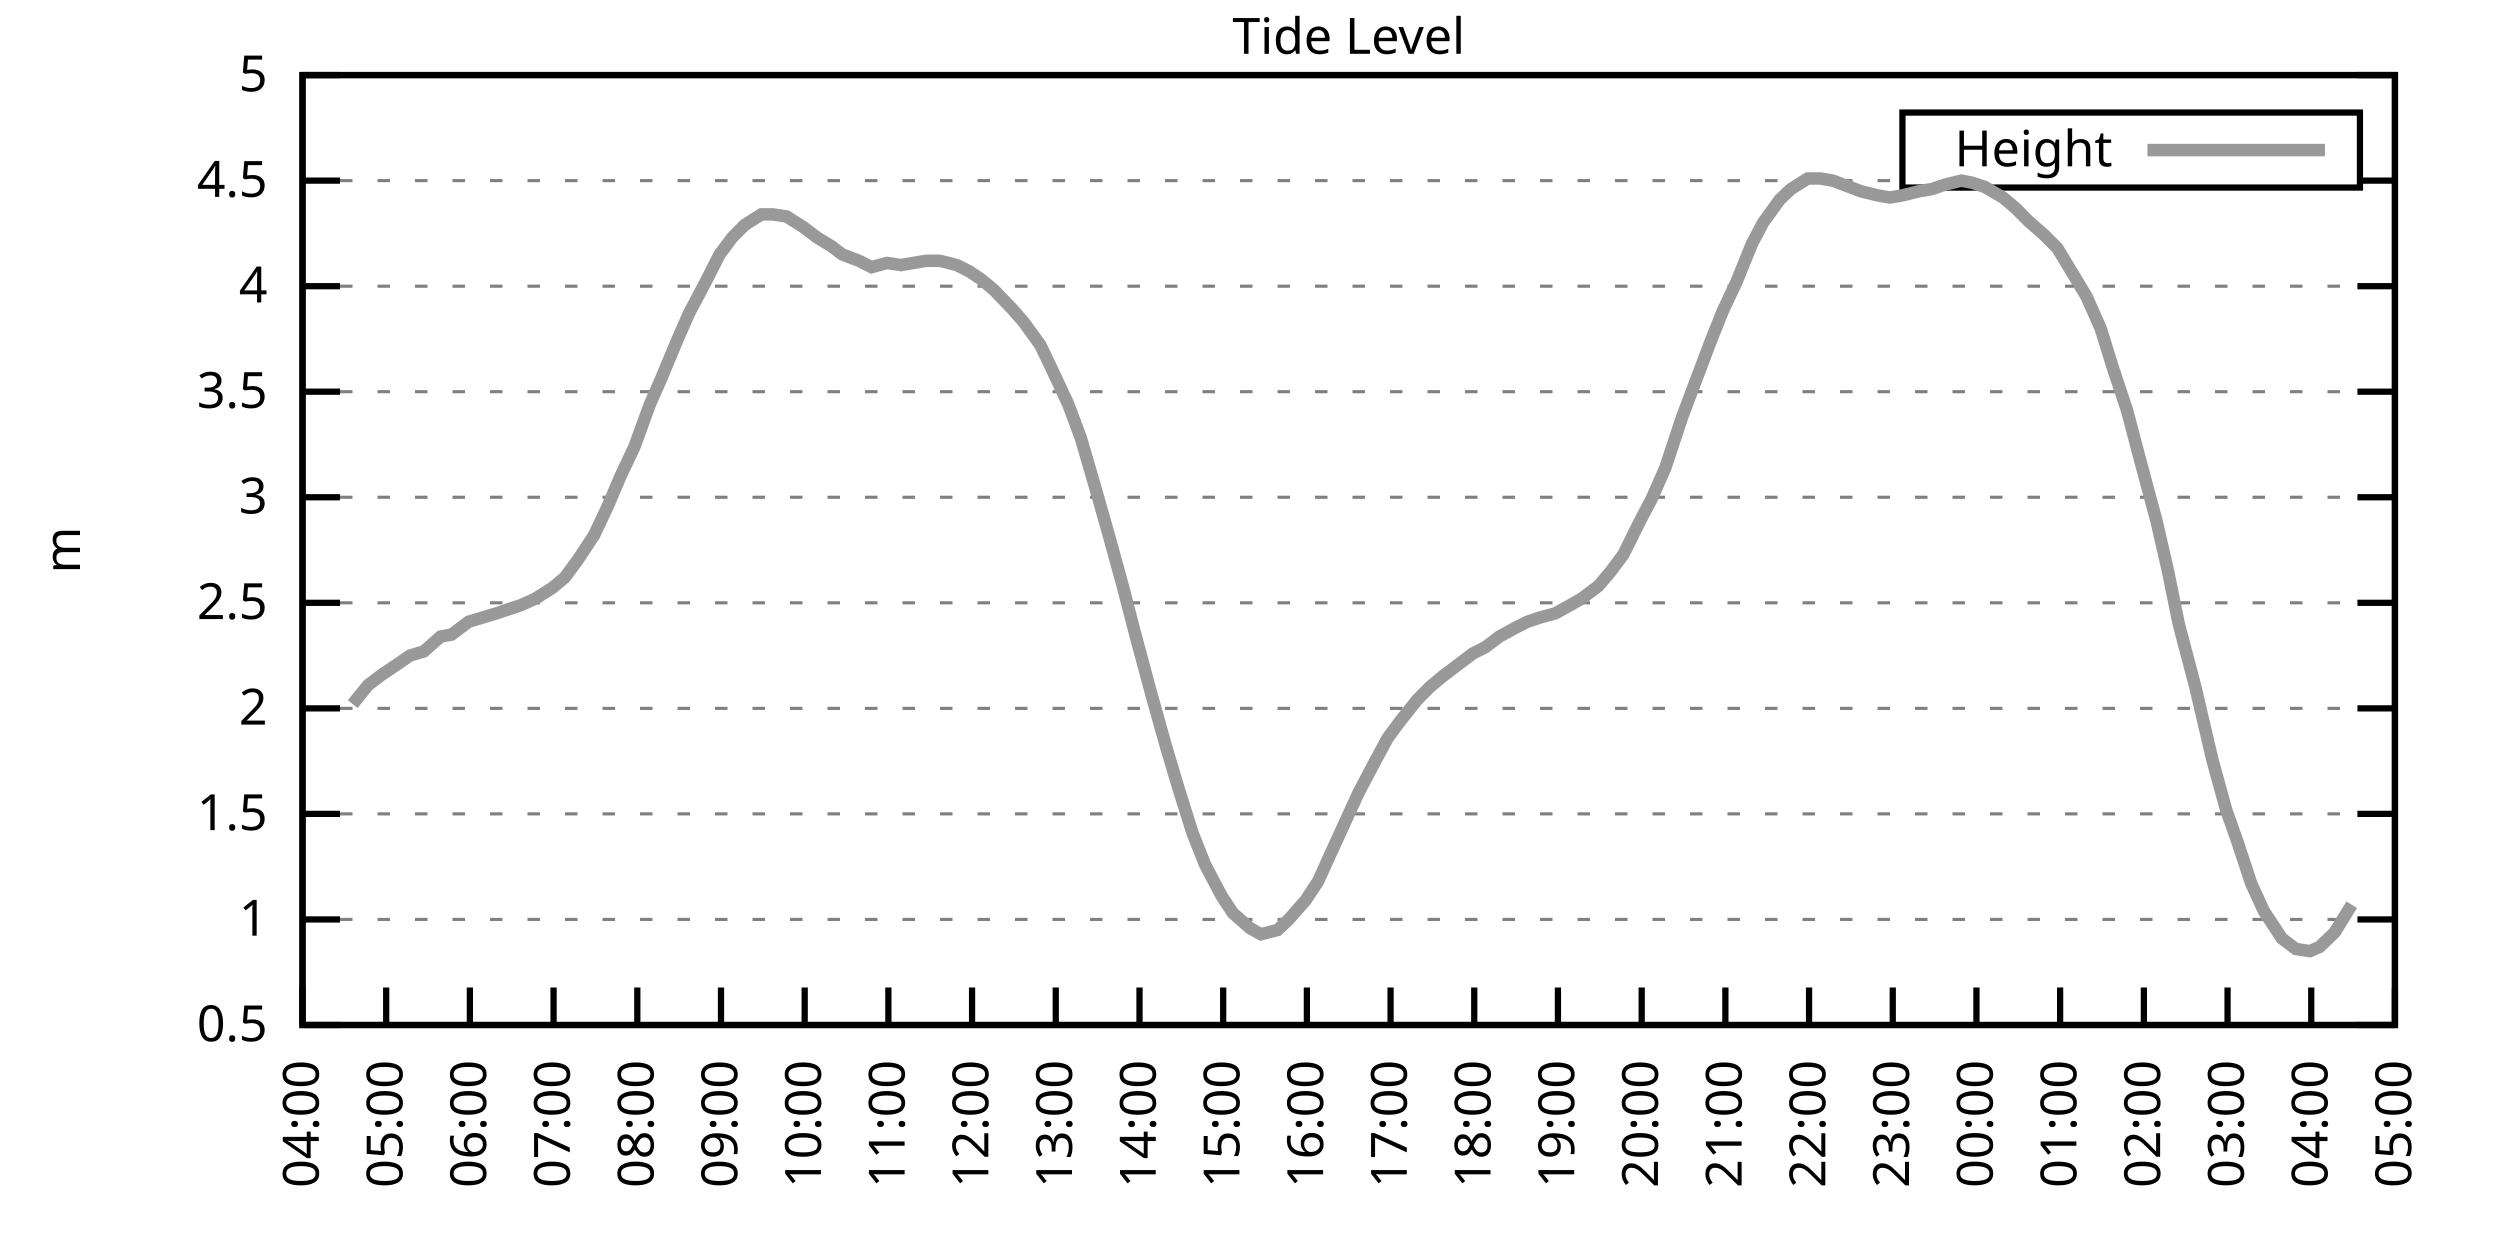
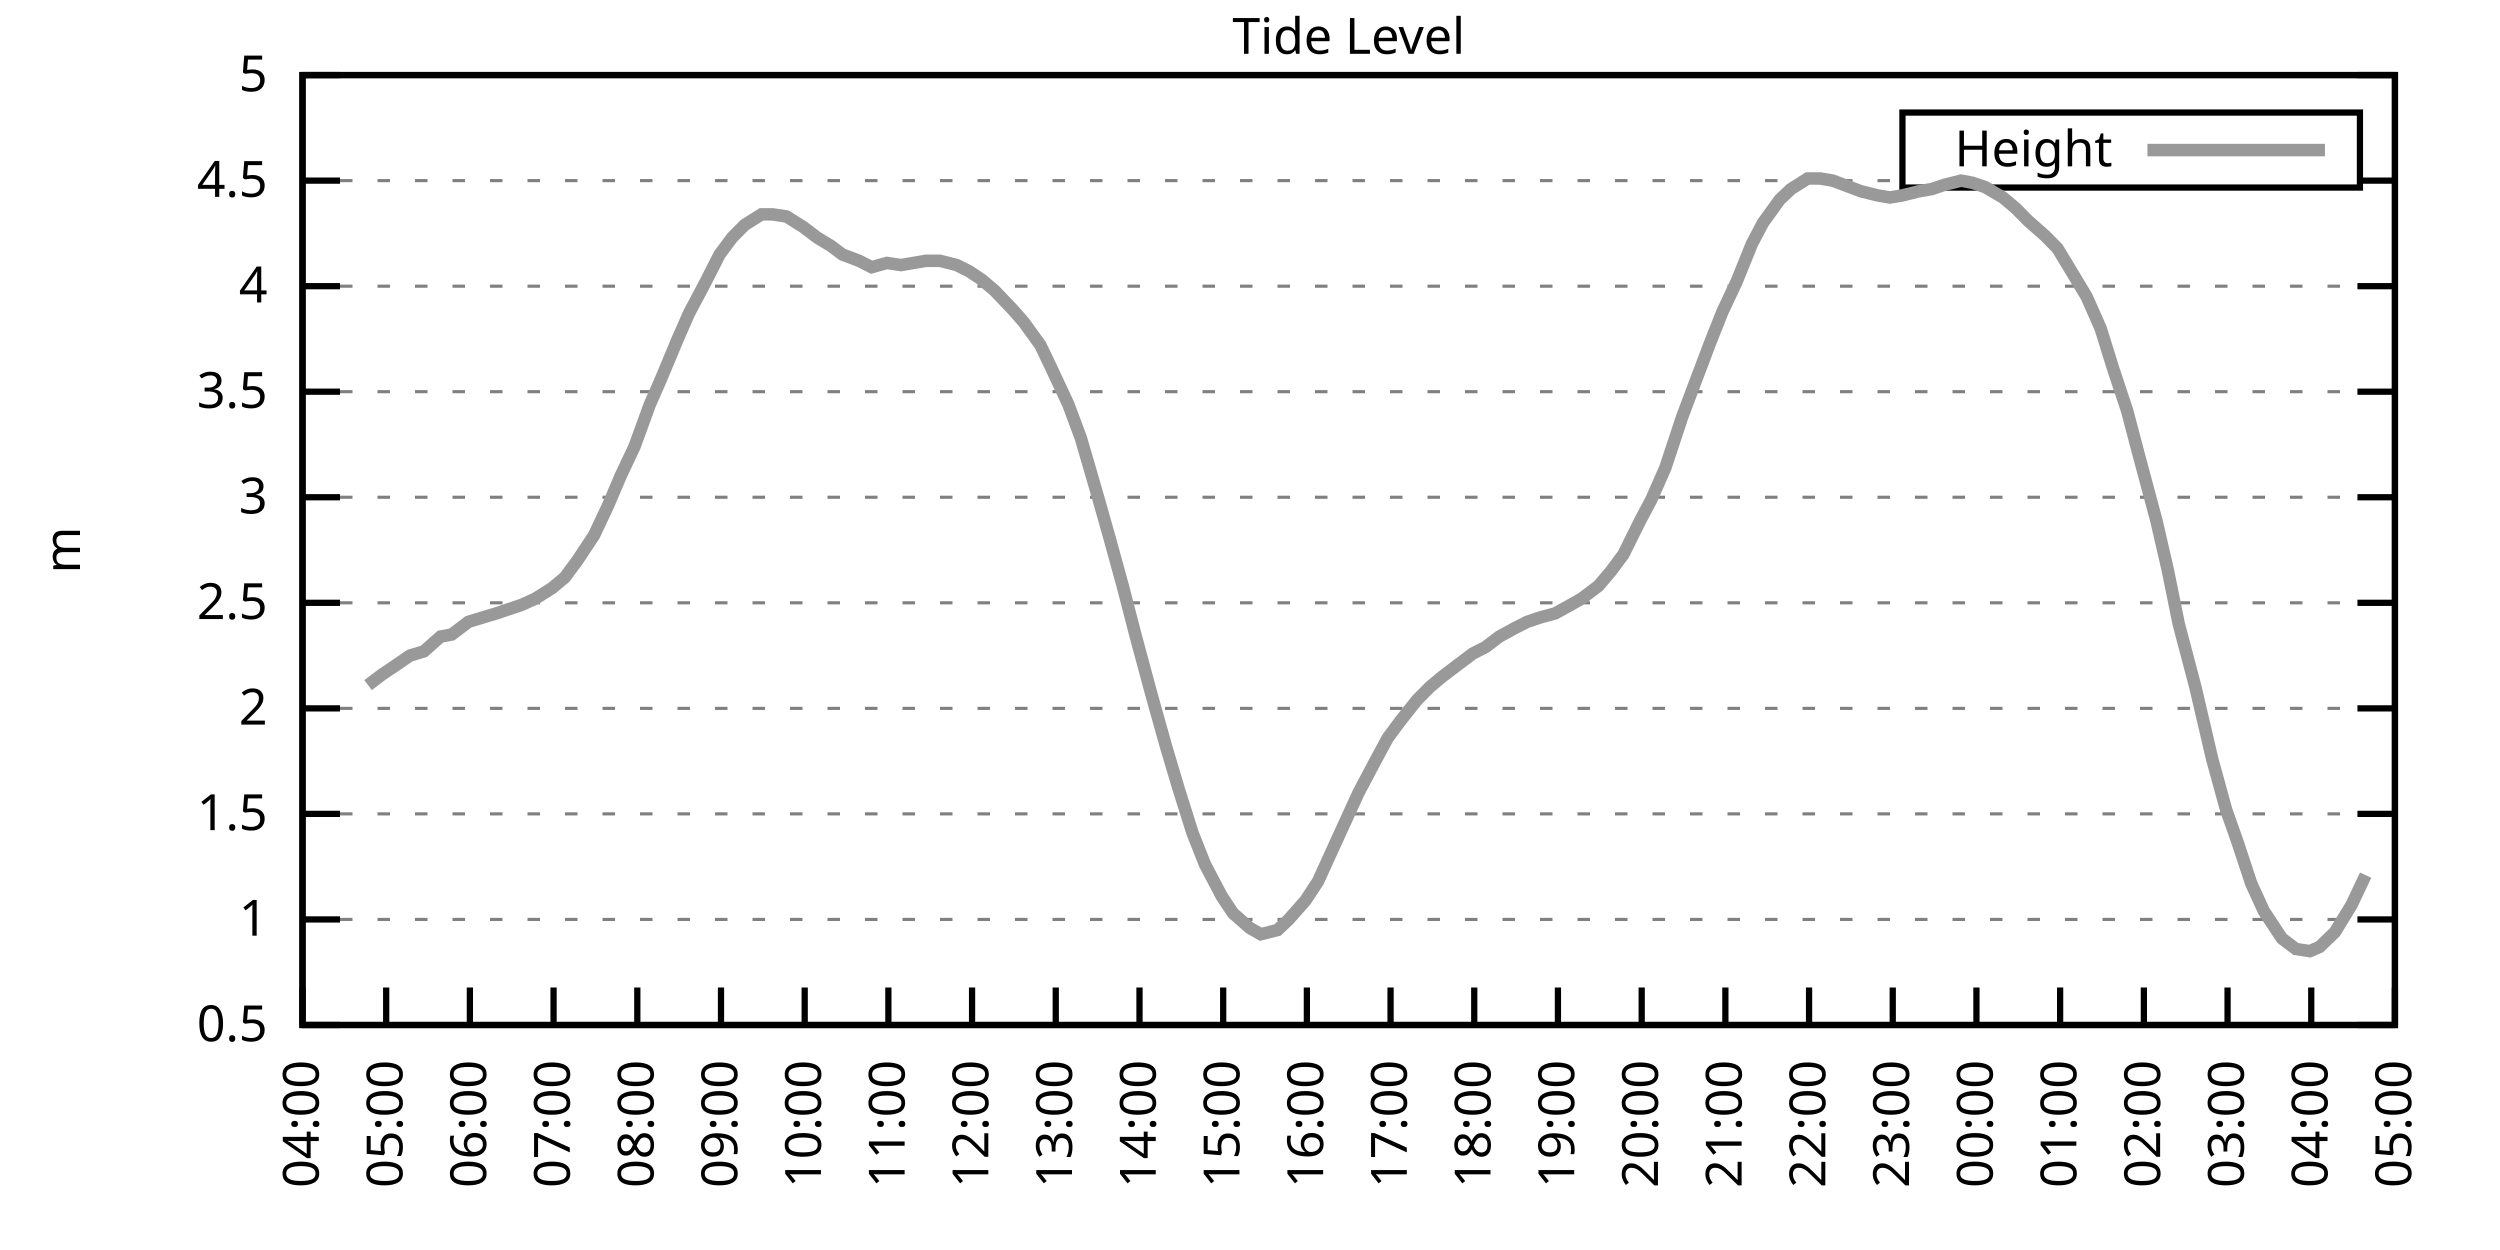
<svg xmlns="http://www.w3.org/2000/svg" xmlns:xlink="http://www.w3.org/1999/xlink" width="400" height="200" viewBox="0 0 400 200">
  <g id="gnuplot_canvas">
    <rect x="0" y="0" width="400" height="200" fill="none" />
    <defs>
      <circle id="gpDot" r="0.5" stroke-width="0.5" stroke="currentColor" />
      <path id="gpPt0" stroke-width="0.333" stroke="currentColor" d="M-1,0 h2 M0,-1 v2" />
      <path id="gpPt1" stroke-width="0.333" stroke="currentColor" d="M-1,-1 L1,1 M1,-1 L-1,1" />
      <path id="gpPt2" stroke-width="0.333" stroke="currentColor" d="M-1,0 L1,0 M0,-1 L0,1 M-1,-1 L1,1 M-1,1 L1,-1" />
      <rect id="gpPt3" stroke-width="0.333" stroke="currentColor" x="-1" y="-1" width="2" height="2" />
      <rect id="gpPt4" stroke-width="0.333" stroke="currentColor" fill="currentColor" x="-1" y="-1" width="2" height="2" />
      <circle id="gpPt5" stroke-width="0.333" stroke="currentColor" cx="0" cy="0" r="1" />
      <use xlink:href="#gpPt5" id="gpPt6" fill="currentColor" stroke="none" />
      <path id="gpPt7" stroke-width="0.333" stroke="currentColor" d="M0,-1.33 L-1.33,0.67 L1.33,0.67 z" />
      <use xlink:href="#gpPt7" id="gpPt8" fill="currentColor" stroke="none" />
      <use xlink:href="#gpPt7" id="gpPt9" stroke="currentColor" transform="rotate(180)" />
      <use xlink:href="#gpPt9" id="gpPt10" fill="currentColor" stroke="none" />
      <use xlink:href="#gpPt3" id="gpPt11" stroke="currentColor" transform="rotate(45)" />
      <use xlink:href="#gpPt11" id="gpPt12" fill="currentColor" stroke="none" />
      <path id="gpPt13" stroke-width="0.333" stroke="currentColor" d="M0,1.330 L1.265,0.411 L0.782,-1.067 L-0.782,-1.076 L-1.265,0.411 z" />
      <use xlink:href="#gpPt13" id="gpPt14" fill="currentColor" stroke="none" />
      <filter id="textbox" filterUnits="objectBoundingBox" x="0" y="0" height="1" width="1">
        <feFlood flood-color="white" flood-opacity="1" result="bgnd" />
        <feComposite in="SourceGraphic" in2="bgnd" operator="atop" />
      </filter>
      <filter id="greybox" filterUnits="objectBoundingBox" x="0" y="0" height="1" width="1">
        <feFlood flood-color="lightgrey" flood-opacity="1" result="grey" />
        <feComposite in="SourceGraphic" in2="grey" operator="atop" />
      </filter>
    </defs>
    <g fill="none" color="white" stroke="currentColor" stroke-width="1.00" stroke-linecap="butt" stroke-linejoin="miter">
</g>
    <g fill="none" color="black" stroke="currentColor" stroke-width="1.00" stroke-linecap="butt" stroke-linejoin="miter">
      <g stroke="none" shape-rendering="crispEdges">
        <polygon fill="rgb(255, 255, 255)" points="48.40,164.00 383.18,164.00 383.18,12.02 48.40,12.02 " />
      </g>
    </g>
    <g fill="none" color="black" stroke="currentColor" stroke-width="1.00" stroke-linecap="butt" stroke-linejoin="miter">
</g>
    <g fill="none" color="black" stroke="black" stroke-width="0.50" stroke-linecap="butt" stroke-linejoin="miter">
</g>
    <g fill="none" color="gray" stroke="currentColor" stroke-width="0.50" stroke-linecap="butt" stroke-linejoin="miter">
      <path stroke="gray" stroke-dasharray="2,4" class="gridline" d="M48.40,164.00 L383.19,164.00  " />
    </g>
    <g fill="none" color="gray" stroke="gray" stroke-width="1.00" stroke-linecap="butt" stroke-linejoin="miter">
</g>
    <g fill="none" color="black" stroke="currentColor" stroke-width="1.00" stroke-linecap="butt" stroke-linejoin="miter">
      <path stroke="black" d="M48.40,164.00 L54.40,164.00 M383.19,164.00 L377.19,164.00  " />
      <g transform="translate(42.80,166.60)" stroke="none" fill="black" font-family="Sans" font-size="8.00" text-anchor="end">
        <text>
          <tspan font-family="Sans"> 0.5</tspan>
        </text>
      </g>
    </g>
    <g fill="none" color="black" stroke="currentColor" stroke-width="1.00" stroke-linecap="butt" stroke-linejoin="miter">
</g>
    <g fill="none" color="black" stroke="black" stroke-width="0.50" stroke-linecap="butt" stroke-linejoin="miter">
</g>
    <g fill="none" color="gray" stroke="currentColor" stroke-width="0.50" stroke-linecap="butt" stroke-linejoin="miter">
      <path stroke="gray" stroke-dasharray="2,4" class="gridline" d="M48.40,147.11 L383.19,147.11  " />
    </g>
    <g fill="none" color="gray" stroke="gray" stroke-width="1.00" stroke-linecap="butt" stroke-linejoin="miter">
</g>
    <g fill="none" color="black" stroke="currentColor" stroke-width="1.00" stroke-linecap="butt" stroke-linejoin="miter">
      <path stroke="black" d="M48.40,147.11 L54.40,147.11 M383.19,147.11 L377.19,147.11  " />
      <g transform="translate(42.80,149.71)" stroke="none" fill="black" font-family="Sans" font-size="8.00" text-anchor="end">
        <text>
          <tspan font-family="Sans"> 1</tspan>
        </text>
      </g>
    </g>
    <g fill="none" color="black" stroke="currentColor" stroke-width="1.00" stroke-linecap="butt" stroke-linejoin="miter">
</g>
    <g fill="none" color="black" stroke="black" stroke-width="0.50" stroke-linecap="butt" stroke-linejoin="miter">
</g>
    <g fill="none" color="gray" stroke="currentColor" stroke-width="0.50" stroke-linecap="butt" stroke-linejoin="miter">
      <path stroke="gray" stroke-dasharray="2,4" class="gridline" d="M48.40,130.22 L383.19,130.22  " />
    </g>
    <g fill="none" color="gray" stroke="gray" stroke-width="1.00" stroke-linecap="butt" stroke-linejoin="miter">
</g>
    <g fill="none" color="black" stroke="currentColor" stroke-width="1.00" stroke-linecap="butt" stroke-linejoin="miter">
      <path stroke="black" d="M48.40,130.22 L54.40,130.22 M383.19,130.22 L377.19,130.22  " />
      <g transform="translate(42.80,132.82)" stroke="none" fill="black" font-family="Sans" font-size="8.00" text-anchor="end">
        <text>
          <tspan font-family="Sans"> 1.5</tspan>
        </text>
      </g>
    </g>
    <g fill="none" color="black" stroke="currentColor" stroke-width="1.00" stroke-linecap="butt" stroke-linejoin="miter">
</g>
    <g fill="none" color="black" stroke="black" stroke-width="0.50" stroke-linecap="butt" stroke-linejoin="miter">
</g>
    <g fill="none" color="gray" stroke="currentColor" stroke-width="0.50" stroke-linecap="butt" stroke-linejoin="miter">
      <path stroke="gray" stroke-dasharray="2,4" class="gridline" d="M48.40,113.34 L383.19,113.34  " />
    </g>
    <g fill="none" color="gray" stroke="gray" stroke-width="1.00" stroke-linecap="butt" stroke-linejoin="miter">
</g>
    <g fill="none" color="black" stroke="currentColor" stroke-width="1.00" stroke-linecap="butt" stroke-linejoin="miter">
      <path stroke="black" d="M48.40,113.34 L54.40,113.34 M383.19,113.34 L377.19,113.34  " />
      <g transform="translate(42.80,115.94)" stroke="none" fill="black" font-family="Sans" font-size="8.00" text-anchor="end">
        <text>
          <tspan font-family="Sans"> 2</tspan>
        </text>
      </g>
    </g>
    <g fill="none" color="black" stroke="currentColor" stroke-width="1.00" stroke-linecap="butt" stroke-linejoin="miter">
</g>
    <g fill="none" color="black" stroke="black" stroke-width="0.50" stroke-linecap="butt" stroke-linejoin="miter">
</g>
    <g fill="none" color="gray" stroke="currentColor" stroke-width="0.50" stroke-linecap="butt" stroke-linejoin="miter">
      <path stroke="gray" stroke-dasharray="2,4" class="gridline" d="M48.40,96.45 L383.19,96.45  " />
    </g>
    <g fill="none" color="gray" stroke="gray" stroke-width="1.00" stroke-linecap="butt" stroke-linejoin="miter">
</g>
    <g fill="none" color="black" stroke="currentColor" stroke-width="1.00" stroke-linecap="butt" stroke-linejoin="miter">
      <path stroke="black" d="M48.40,96.45 L54.40,96.45 M383.19,96.45 L377.19,96.45  " />
      <g transform="translate(42.80,99.05)" stroke="none" fill="black" font-family="Sans" font-size="8.00" text-anchor="end">
        <text>
          <tspan font-family="Sans"> 2.5</tspan>
        </text>
      </g>
    </g>
    <g fill="none" color="black" stroke="currentColor" stroke-width="1.00" stroke-linecap="butt" stroke-linejoin="miter">
</g>
    <g fill="none" color="black" stroke="black" stroke-width="0.50" stroke-linecap="butt" stroke-linejoin="miter">
</g>
    <g fill="none" color="gray" stroke="currentColor" stroke-width="0.50" stroke-linecap="butt" stroke-linejoin="miter">
      <path stroke="gray" stroke-dasharray="2,4" class="gridline" d="M48.40,79.56 L383.19,79.56  " />
    </g>
    <g fill="none" color="gray" stroke="gray" stroke-width="1.00" stroke-linecap="butt" stroke-linejoin="miter">
</g>
    <g fill="none" color="black" stroke="currentColor" stroke-width="1.00" stroke-linecap="butt" stroke-linejoin="miter">
      <path stroke="black" d="M48.40,79.56 L54.40,79.56 M383.19,79.56 L377.19,79.56  " />
      <g transform="translate(42.80,82.16)" stroke="none" fill="black" font-family="Sans" font-size="8.00" text-anchor="end">
        <text>
          <tspan font-family="Sans"> 3</tspan>
        </text>
      </g>
    </g>
    <g fill="none" color="black" stroke="currentColor" stroke-width="1.00" stroke-linecap="butt" stroke-linejoin="miter">
</g>
    <g fill="none" color="black" stroke="black" stroke-width="0.50" stroke-linecap="butt" stroke-linejoin="miter">
</g>
    <g fill="none" color="gray" stroke="currentColor" stroke-width="0.50" stroke-linecap="butt" stroke-linejoin="miter">
      <path stroke="gray" stroke-dasharray="2,4" class="gridline" d="M48.40,62.67 L383.19,62.67  " />
    </g>
    <g fill="none" color="gray" stroke="gray" stroke-width="1.00" stroke-linecap="butt" stroke-linejoin="miter">
</g>
    <g fill="none" color="black" stroke="currentColor" stroke-width="1.00" stroke-linecap="butt" stroke-linejoin="miter">
      <path stroke="black" d="M48.40,62.67 L54.40,62.67 M383.19,62.67 L377.19,62.67  " />
      <g transform="translate(42.80,65.27)" stroke="none" fill="black" font-family="Sans" font-size="8.00" text-anchor="end">
        <text>
          <tspan font-family="Sans"> 3.5</tspan>
        </text>
      </g>
    </g>
    <g fill="none" color="black" stroke="currentColor" stroke-width="1.00" stroke-linecap="butt" stroke-linejoin="miter">
</g>
    <g fill="none" color="black" stroke="black" stroke-width="0.50" stroke-linecap="butt" stroke-linejoin="miter">
</g>
    <g fill="none" color="gray" stroke="currentColor" stroke-width="0.50" stroke-linecap="butt" stroke-linejoin="miter">
      <path stroke="gray" stroke-dasharray="2,4" class="gridline" d="M48.40,45.79 L383.19,45.79  " />
    </g>
    <g fill="none" color="gray" stroke="gray" stroke-width="1.00" stroke-linecap="butt" stroke-linejoin="miter">
</g>
    <g fill="none" color="black" stroke="currentColor" stroke-width="1.00" stroke-linecap="butt" stroke-linejoin="miter">
      <path stroke="black" d="M48.40,45.79 L54.40,45.79 M383.19,45.79 L377.19,45.79  " />
      <g transform="translate(42.80,48.39)" stroke="none" fill="black" font-family="Sans" font-size="8.00" text-anchor="end">
        <text>
          <tspan font-family="Sans"> 4</tspan>
        </text>
      </g>
    </g>
    <g fill="none" color="black" stroke="currentColor" stroke-width="1.00" stroke-linecap="butt" stroke-linejoin="miter">
</g>
    <g fill="none" color="black" stroke="black" stroke-width="0.50" stroke-linecap="butt" stroke-linejoin="miter">
</g>
    <g fill="none" color="gray" stroke="currentColor" stroke-width="0.50" stroke-linecap="butt" stroke-linejoin="miter">
      <path stroke="gray" stroke-dasharray="2,4" class="gridline" d="M48.40,28.90 L304.39,28.90 M377.59,28.90 L383.19,28.90  " />
    </g>
    <g fill="none" color="gray" stroke="gray" stroke-width="1.00" stroke-linecap="butt" stroke-linejoin="miter">
</g>
    <g fill="none" color="black" stroke="currentColor" stroke-width="1.00" stroke-linecap="butt" stroke-linejoin="miter">
      <path stroke="black" d="M48.40,28.90 L54.40,28.90 M383.19,28.90 L377.19,28.90  " />
      <g transform="translate(42.80,31.50)" stroke="none" fill="black" font-family="Sans" font-size="8.00" text-anchor="end">
        <text>
          <tspan font-family="Sans"> 4.5</tspan>
        </text>
      </g>
    </g>
    <g fill="none" color="black" stroke="currentColor" stroke-width="1.00" stroke-linecap="butt" stroke-linejoin="miter">
</g>
    <g fill="none" color="black" stroke="black" stroke-width="0.50" stroke-linecap="butt" stroke-linejoin="miter">
</g>
    <g fill="none" color="gray" stroke="currentColor" stroke-width="0.50" stroke-linecap="butt" stroke-linejoin="miter">
      <path stroke="gray" stroke-dasharray="2,4" class="gridline" d="M48.40,12.01 L383.19,12.01  " />
    </g>
    <g fill="none" color="gray" stroke="gray" stroke-width="1.00" stroke-linecap="butt" stroke-linejoin="miter">
</g>
    <g fill="none" color="black" stroke="currentColor" stroke-width="1.00" stroke-linecap="butt" stroke-linejoin="miter">
      <path stroke="black" d="M48.40,12.01 L54.40,12.01 M383.19,12.01 L377.19,12.01  " />
      <g transform="translate(42.80,14.61)" stroke="none" fill="black" font-family="Sans" font-size="8.00" text-anchor="end">
        <text>
          <tspan font-family="Sans"> 5</tspan>
        </text>
      </g>
    </g>
    <g fill="none" color="black" stroke="currentColor" stroke-width="1.00" stroke-linecap="butt" stroke-linejoin="miter">
      <path stroke="black" d="M48.40,164.00 L48.40,158.00  " />
      <g transform="translate(51.00,169.60) rotate(270.00)" stroke="none" fill="black" font-family="Sans" font-size="8.00" text-anchor="end">
        <text>
          <tspan font-family="Sans">04:00</tspan>
        </text>
      </g>
    </g>
    <g fill="none" color="black" stroke="currentColor" stroke-width="1.00" stroke-linecap="butt" stroke-linejoin="miter">
      <path stroke="black" d="M61.79,164.00 L61.79,158.00  " />
      <g transform="translate(64.39,169.60) rotate(270.00)" stroke="none" fill="black" font-family="Sans" font-size="8.00" text-anchor="end">
        <text>
          <tspan font-family="Sans">05:00</tspan>
        </text>
      </g>
    </g>
    <g fill="none" color="black" stroke="currentColor" stroke-width="1.00" stroke-linecap="butt" stroke-linejoin="miter">
      <path stroke="black" d="M75.18,164.00 L75.18,158.00  " />
      <g transform="translate(77.78,169.60) rotate(270.00)" stroke="none" fill="black" font-family="Sans" font-size="8.00" text-anchor="end">
        <text>
          <tspan font-family="Sans">06:00</tspan>
        </text>
      </g>
    </g>
    <g fill="none" color="black" stroke="currentColor" stroke-width="1.00" stroke-linecap="butt" stroke-linejoin="miter">
      <path stroke="black" d="M88.57,164.00 L88.57,158.00  " />
      <g transform="translate(91.17,169.60) rotate(270.00)" stroke="none" fill="black" font-family="Sans" font-size="8.00" text-anchor="end">
        <text>
          <tspan font-family="Sans">07:00</tspan>
        </text>
      </g>
    </g>
    <g fill="none" color="black" stroke="currentColor" stroke-width="1.00" stroke-linecap="butt" stroke-linejoin="miter">
      <path stroke="black" d="M101.97,164.00 L101.97,158.00  " />
      <g transform="translate(104.57,169.60) rotate(270.00)" stroke="none" fill="black" font-family="Sans" font-size="8.00" text-anchor="end">
        <text>
          <tspan font-family="Sans">08:00</tspan>
        </text>
      </g>
    </g>
    <g fill="none" color="black" stroke="currentColor" stroke-width="1.00" stroke-linecap="butt" stroke-linejoin="miter">
      <path stroke="black" d="M115.36,164.00 L115.36,158.00  " />
      <g transform="translate(117.96,169.60) rotate(270.00)" stroke="none" fill="black" font-family="Sans" font-size="8.00" text-anchor="end">
        <text>
          <tspan font-family="Sans">09:00</tspan>
        </text>
      </g>
    </g>
    <g fill="none" color="black" stroke="currentColor" stroke-width="1.00" stroke-linecap="butt" stroke-linejoin="miter">
      <path stroke="black" d="M128.75,164.00 L128.75,158.00  " />
      <g transform="translate(131.35,169.60) rotate(270.00)" stroke="none" fill="black" font-family="Sans" font-size="8.00" text-anchor="end">
        <text>
          <tspan font-family="Sans">10:00</tspan>
        </text>
      </g>
    </g>
    <g fill="none" color="black" stroke="currentColor" stroke-width="1.00" stroke-linecap="butt" stroke-linejoin="miter">
      <path stroke="black" d="M142.14,164.00 L142.14,158.00  " />
      <g transform="translate(144.74,169.60) rotate(270.00)" stroke="none" fill="black" font-family="Sans" font-size="8.00" text-anchor="end">
        <text>
          <tspan font-family="Sans">11:00</tspan>
        </text>
      </g>
    </g>
    <g fill="none" color="black" stroke="currentColor" stroke-width="1.00" stroke-linecap="butt" stroke-linejoin="miter">
      <path stroke="black" d="M155.53,164.00 L155.53,158.00  " />
      <g transform="translate(158.13,169.60) rotate(270.00)" stroke="none" fill="black" font-family="Sans" font-size="8.00" text-anchor="end">
        <text>
          <tspan font-family="Sans">12:00</tspan>
        </text>
      </g>
    </g>
    <g fill="none" color="black" stroke="currentColor" stroke-width="1.00" stroke-linecap="butt" stroke-linejoin="miter">
      <path stroke="black" d="M168.92,164.00 L168.92,158.00  " />
      <g transform="translate(171.52,169.60) rotate(270.00)" stroke="none" fill="black" font-family="Sans" font-size="8.00" text-anchor="end">
        <text>
          <tspan font-family="Sans">13:00</tspan>
        </text>
      </g>
    </g>
    <g fill="none" color="black" stroke="currentColor" stroke-width="1.00" stroke-linecap="butt" stroke-linejoin="miter">
      <path stroke="black" d="M182.32,164.00 L182.32,158.00  " />
      <g transform="translate(184.92,169.60) rotate(270.00)" stroke="none" fill="black" font-family="Sans" font-size="8.00" text-anchor="end">
        <text>
          <tspan font-family="Sans">14:00</tspan>
        </text>
      </g>
    </g>
    <g fill="none" color="black" stroke="currentColor" stroke-width="1.00" stroke-linecap="butt" stroke-linejoin="miter">
      <path stroke="black" d="M195.71,164.00 L195.71,158.00  " />
      <g transform="translate(198.31,169.60) rotate(270.00)" stroke="none" fill="black" font-family="Sans" font-size="8.00" text-anchor="end">
        <text>
          <tspan font-family="Sans">15:00</tspan>
        </text>
      </g>
    </g>
    <g fill="none" color="black" stroke="currentColor" stroke-width="1.00" stroke-linecap="butt" stroke-linejoin="miter">
      <path stroke="black" d="M209.10,164.00 L209.10,158.00  " />
      <g transform="translate(211.70,169.60) rotate(270.00)" stroke="none" fill="black" font-family="Sans" font-size="8.00" text-anchor="end">
        <text>
          <tspan font-family="Sans">16:00</tspan>
        </text>
      </g>
    </g>
    <g fill="none" color="black" stroke="currentColor" stroke-width="1.00" stroke-linecap="butt" stroke-linejoin="miter">
      <path stroke="black" d="M222.49,164.00 L222.49,158.00  " />
      <g transform="translate(225.09,169.60) rotate(270.00)" stroke="none" fill="black" font-family="Sans" font-size="8.00" text-anchor="end">
        <text>
          <tspan font-family="Sans">17:00</tspan>
        </text>
      </g>
    </g>
    <g fill="none" color="black" stroke="currentColor" stroke-width="1.00" stroke-linecap="butt" stroke-linejoin="miter">
      <path stroke="black" d="M235.88,164.00 L235.88,158.00  " />
      <g transform="translate(238.48,169.60) rotate(270.00)" stroke="none" fill="black" font-family="Sans" font-size="8.00" text-anchor="end">
        <text>
          <tspan font-family="Sans">18:00</tspan>
        </text>
      </g>
    </g>
    <g fill="none" color="black" stroke="currentColor" stroke-width="1.00" stroke-linecap="butt" stroke-linejoin="miter">
      <path stroke="black" d="M249.27,164.00 L249.27,158.00  " />
      <g transform="translate(251.87,169.60) rotate(270.00)" stroke="none" fill="black" font-family="Sans" font-size="8.00" text-anchor="end">
        <text>
          <tspan font-family="Sans">19:00</tspan>
        </text>
      </g>
    </g>
    <g fill="none" color="black" stroke="currentColor" stroke-width="1.00" stroke-linecap="butt" stroke-linejoin="miter">
      <path stroke="black" d="M262.67,164.00 L262.67,158.00  " />
      <g transform="translate(265.27,169.60) rotate(270.00)" stroke="none" fill="black" font-family="Sans" font-size="8.00" text-anchor="end">
        <text>
          <tspan font-family="Sans">20:00</tspan>
        </text>
      </g>
    </g>
    <g fill="none" color="black" stroke="currentColor" stroke-width="1.00" stroke-linecap="butt" stroke-linejoin="miter">
      <path stroke="black" d="M276.06,164.00 L276.06,158.00  " />
      <g transform="translate(278.66,169.60) rotate(270.00)" stroke="none" fill="black" font-family="Sans" font-size="8.00" text-anchor="end">
        <text>
          <tspan font-family="Sans">21:00</tspan>
        </text>
      </g>
    </g>
    <g fill="none" color="black" stroke="currentColor" stroke-width="1.00" stroke-linecap="butt" stroke-linejoin="miter">
      <path stroke="black" d="M289.45,164.00 L289.45,158.00  " />
      <g transform="translate(292.05,169.60) rotate(270.00)" stroke="none" fill="black" font-family="Sans" font-size="8.00" text-anchor="end">
        <text>
          <tspan font-family="Sans">22:00</tspan>
        </text>
      </g>
    </g>
    <g fill="none" color="black" stroke="currentColor" stroke-width="1.00" stroke-linecap="butt" stroke-linejoin="miter">
      <path stroke="black" d="M302.84,164.00 L302.84,158.00  " />
      <g transform="translate(305.44,169.60) rotate(270.00)" stroke="none" fill="black" font-family="Sans" font-size="8.00" text-anchor="end">
        <text>
          <tspan font-family="Sans">23:00</tspan>
        </text>
      </g>
    </g>
    <g fill="none" color="black" stroke="currentColor" stroke-width="1.00" stroke-linecap="butt" stroke-linejoin="miter">
      <path stroke="black" d="M316.23,164.00 L316.23,158.00  " />
      <g transform="translate(318.83,169.60) rotate(270.00)" stroke="none" fill="black" font-family="Sans" font-size="8.00" text-anchor="end">
        <text>
          <tspan font-family="Sans">00:00</tspan>
        </text>
      </g>
    </g>
    <g fill="none" color="black" stroke="currentColor" stroke-width="1.00" stroke-linecap="butt" stroke-linejoin="miter">
      <path stroke="black" d="M329.62,164.00 L329.62,158.00  " />
      <g transform="translate(332.22,169.60) rotate(270.00)" stroke="none" fill="black" font-family="Sans" font-size="8.00" text-anchor="end">
        <text>
          <tspan font-family="Sans">01:00</tspan>
        </text>
      </g>
    </g>
    <g fill="none" color="black" stroke="currentColor" stroke-width="1.00" stroke-linecap="butt" stroke-linejoin="miter">
      <path stroke="black" d="M343.02,164.00 L343.02,158.00  " />
      <g transform="translate(345.62,169.60) rotate(270.00)" stroke="none" fill="black" font-family="Sans" font-size="8.00" text-anchor="end">
        <text>
          <tspan font-family="Sans">02:00</tspan>
        </text>
      </g>
    </g>
    <g fill="none" color="black" stroke="currentColor" stroke-width="1.00" stroke-linecap="butt" stroke-linejoin="miter">
      <path stroke="black" d="M356.41,164.00 L356.41,158.00  " />
      <g transform="translate(359.01,169.60) rotate(270.00)" stroke="none" fill="black" font-family="Sans" font-size="8.00" text-anchor="end">
        <text>
          <tspan font-family="Sans">03:00</tspan>
        </text>
      </g>
    </g>
    <g fill="none" color="black" stroke="currentColor" stroke-width="1.00" stroke-linecap="butt" stroke-linejoin="miter">
      <path stroke="black" d="M369.80,164.00 L369.80,158.00  " />
      <g transform="translate(372.40,169.60) rotate(270.00)" stroke="none" fill="black" font-family="Sans" font-size="8.00" text-anchor="end">
        <text>
          <tspan font-family="Sans">04:00</tspan>
        </text>
      </g>
    </g>
    <g fill="none" color="black" stroke="currentColor" stroke-width="1.00" stroke-linecap="butt" stroke-linejoin="miter">
      <path stroke="black" d="M383.19,164.00 L383.19,158.00  " />
      <g transform="translate(385.79,169.60) rotate(270.00)" stroke="none" fill="black" font-family="Sans" font-size="8.00" text-anchor="end">
        <text>
          <tspan font-family="Sans">05:00</tspan>
        </text>
      </g>
    </g>
    <g fill="none" color="black" stroke="currentColor" stroke-width="1.00" stroke-linecap="butt" stroke-linejoin="miter">
</g>
    <g fill="none" color="black" stroke="currentColor" stroke-width="1.00" stroke-linecap="butt" stroke-linejoin="miter">
      <path stroke="black" d="M48.40,12.01 L48.40,164.00 L383.19,164.00 L383.19,12.01 L48.40,12.01 Z  " />
    </g>
    <g fill="none" color="black" stroke="currentColor" stroke-width="1.00" stroke-linecap="butt" stroke-linejoin="miter">
</g>
    <g fill="none" color="black" stroke="currentColor" stroke-width="1.00" stroke-linecap="butt" stroke-linejoin="miter">
      <path stroke="black" d="M304.39,30.01 L304.39,18.01 L377.59,18.01 L377.59,30.01 L304.39,30.01 Z  " />
    </g>
    <g id="Tide_level_plot_1">
      <g fill="none" color="white" stroke="black" stroke-width="2.00" stroke-linecap="butt" stroke-linejoin="miter">
</g>
      <g fill="none" color="black" stroke="currentColor" stroke-width="2.00" stroke-linecap="butt" stroke-linejoin="miter">
        <g transform="translate(337.99,26.61)" stroke="none" fill="black" font-family="Sans" font-size="8.00" text-anchor="end">
          <text>
            <tspan font-family="Sans">Height</tspan>
          </text>
        </g>
      </g>
      <g fill="none" color="black" stroke="currentColor" stroke-width="2.00" stroke-linecap="butt" stroke-linejoin="miter">
-         <path stroke="rgb(153, 153, 153)" d="M343.59,24.01 L371.99,24.01 M56.43,112.66 L58.89,109.62 L61.12,107.93 L63.13,106.58 L65.59,104.89 L67.82,104.22   L70.50,101.85 L72.28,101.52 L74.96,99.49 L77.19,98.81 L79.42,98.14 L81.43,97.46 L83.44,96.79 L85.67,95.77   L88.35,94.08 L90.36,92.40 L92.37,89.69 L95.05,85.64 L97.28,80.91 L99.29,76.18 L101.52,71.45 L103.98,64.70   L105.76,60.65 L108.44,54.23 L110.22,50.18 L112.90,45.11 L115.13,40.72 L117.14,38.02 L119.15,35.99 L121.83,34.30   L123.62,34.30 L125.85,34.64 L128.53,36.33 L130.76,38.02 L132.99,39.37 L134.78,40.72 L137.45,41.73 L139.46,42.75   L141.92,42.07 L144.15,42.41 L146.16,42.07 L148.17,41.73 L150.40,41.73 L153.08,42.41 L155.09,43.42 L157.10,44.77   L159.10,46.46 L162.01,49.50 L163.79,51.53 L166.47,55.24 L168.25,58.96 L170.93,64.70 L172.94,70.10 L175.40,78.55   L177.41,85.64 L179.64,93.75 L181.65,101.52 L184.10,110.63 L186.56,119.42 L188.57,126.17 L190.80,133.26 L192.81,138.33   L195.48,143.40 L197.27,146.10 L199.95,148.46 L201.73,149.48 L204.41,148.80 L206.20,147.11 L208.88,144.07 L210.88,141.03   L213.34,135.63 L215.35,131.24 L217.36,126.85 L220.04,121.78 L222.04,118.07 L224.05,115.36 L226.73,111.99 L228.74,109.96   L230.75,108.27 L233.43,106.24 L235.66,104.56 L237.67,103.54 L239.90,101.85 L242.36,100.50 L244.36,99.49 L246.37,98.81   L248.83,98.14 L251.28,96.79 L253.07,95.77 L255.75,93.75 L257.76,91.38 L259.76,88.68 L262.44,83.28 L264.23,79.90   L266.46,74.83 L269.14,66.73 L270.92,62.00 L273.60,54.90 L275.61,49.84 L277.84,45.11 L280.30,39.03 L282.08,35.65   L284.76,31.94 L286.55,30.25 L289.23,28.56 L291.23,28.56 L293.24,28.90 L295.92,29.91 L297.71,30.59 L300.39,31.26   L302.39,31.60 L304.40,31.26 L307.08,30.59 L309.09,30.25 L311.10,29.57 L313.78,28.90 L315.56,29.24 L317.57,29.91   L320.47,31.60 L322.48,33.29 L324.49,35.32 L327.17,37.68 L329.18,39.71 L331.63,43.76 L333.86,47.47 L336.10,52.54   L338.10,58.96 L340.34,65.71 L342.12,72.47 L345.02,83.28 L346.81,91.04 L348.60,99.83 L351.27,109.96 L353.95,121.44   L356.18,129.55 L357.97,134.62 L360.20,141.37 L362.21,145.76 L365.11,150.15 L367.34,151.84 L369.58,152.18 L371.14,151.50   L373.59,149.14 L376.27,144.75  " />
+         <path stroke="rgb(153, 153, 153)" d="M343.59,24.01 L371.99,24.01 M58.89,109.62 L61.12,107.93 L63.13,106.58 L65.59,104.89 L67.82,104.22 L70.50,101.85   L72.28,101.52 L74.96,99.49 L77.19,98.81 L79.42,98.14 L81.43,97.46 L83.44,96.79 L85.67,95.77 L88.35,94.08   L90.36,92.40 L92.37,89.69 L95.05,85.64 L97.28,80.91 L99.29,76.18 L101.52,71.45 L103.98,64.70 L105.76,60.65   L108.44,54.23 L110.22,50.18 L112.90,45.11 L115.13,40.72 L117.14,38.02 L119.15,35.99 L121.83,34.30 L123.62,34.30   L125.85,34.64 L128.53,36.33 L130.76,38.02 L132.99,39.37 L134.78,40.72 L137.45,41.73 L139.46,42.75 L141.92,42.07   L144.15,42.41 L146.16,42.07 L148.17,41.73 L150.40,41.73 L153.08,42.41 L155.09,43.42 L157.10,44.77 L159.10,46.46   L162.01,49.50 L163.79,51.53 L166.47,55.24 L168.25,58.96 L170.93,64.70 L172.94,70.10 L175.40,78.55 L177.41,85.64   L179.64,93.75 L181.65,101.52 L184.10,110.63 L186.56,119.42 L188.57,126.17 L190.80,133.26 L192.81,138.33 L195.48,143.40   L197.27,146.10 L199.95,148.46 L201.73,149.48 L204.41,148.80 L206.20,147.11 L208.88,144.07 L210.88,141.03 L213.34,135.63   L215.35,131.24 L217.36,126.85 L220.04,121.78 L222.04,118.07 L224.05,115.36 L226.73,111.99 L228.74,109.96 L230.75,108.27   L233.43,106.24 L235.66,104.56 L237.67,103.54 L239.90,101.85 L242.36,100.50 L244.36,99.49 L246.37,98.81 L248.83,98.14   L251.28,96.79 L253.07,95.77 L255.75,93.75 L257.76,91.38 L259.76,88.68 L262.44,83.28 L264.23,79.90 L266.46,74.83   L269.14,66.73 L270.92,62.00 L273.60,54.90 L275.61,49.84 L277.84,45.11 L280.30,39.03 L282.08,35.65 L284.76,31.94   L286.55,30.25 L289.23,28.56 L291.23,28.56 L293.24,28.90 L295.92,29.91 L297.71,30.59 L300.39,31.26 L302.39,31.60   L304.40,31.26 L307.08,30.59 L309.09,30.25 L311.10,29.57 L313.78,28.90 L315.56,29.24 L317.57,29.91 L320.47,31.60   L322.48,33.29 L324.49,35.32 L327.17,37.68 L329.18,39.71 L331.63,43.76 L333.86,47.47 L336.10,52.54 L338.10,58.96   L340.34,65.71 L342.12,72.47 L345.02,83.28 L346.81,91.04 L348.60,99.83 L351.27,109.96 L353.95,121.44 L356.18,129.55   L357.97,134.62 L360.20,141.37 L362.21,145.76 L365.11,150.15 L367.34,151.84 L369.58,152.18 L371.14,151.50 L373.59,149.14   L376.27,144.75 L378.50,140.02  " />
      </g>
    </g>
    <g fill="none" color="black" stroke="currentColor" stroke-width="2.00" stroke-linecap="butt" stroke-linejoin="miter">
</g>
    <g fill="none" color="black" stroke="black" stroke-width="1.00" stroke-linecap="butt" stroke-linejoin="miter">
</g>
    <g fill="none" color="black" stroke="currentColor" stroke-width="1.00" stroke-linecap="butt" stroke-linejoin="miter">
      <path stroke="black" d="M48.40,12.01 L48.40,164.00 L383.19,164.00 L383.19,12.01 L48.40,12.01 Z  " />
      <g transform="translate(12.80,88.01) rotate(270.00)" stroke="none" fill="black" font-family="Sans" font-size="8.00" text-anchor="middle">
        <text>
          <tspan font-family="Sans">m</tspan>
        </text>
      </g>
    </g>
    <g fill="none" color="black" stroke="currentColor" stroke-width="1.00" stroke-linecap="butt" stroke-linejoin="miter">
</g>
    <g fill="none" color="black" stroke="currentColor" stroke-width="1.00" stroke-linecap="butt" stroke-linejoin="miter">
      <g transform="translate(215.79,8.61)" stroke="none" fill="black" font-family="Sans" font-size="8.00" text-anchor="middle">
        <text>
          <tspan font-family="Sans">Tide Level</tspan>
        </text>
      </g>
    </g>
    <g fill="none" color="black" stroke="currentColor" stroke-width="1.00" stroke-linecap="butt" stroke-linejoin="miter">
</g>
  </g>
</svg>
